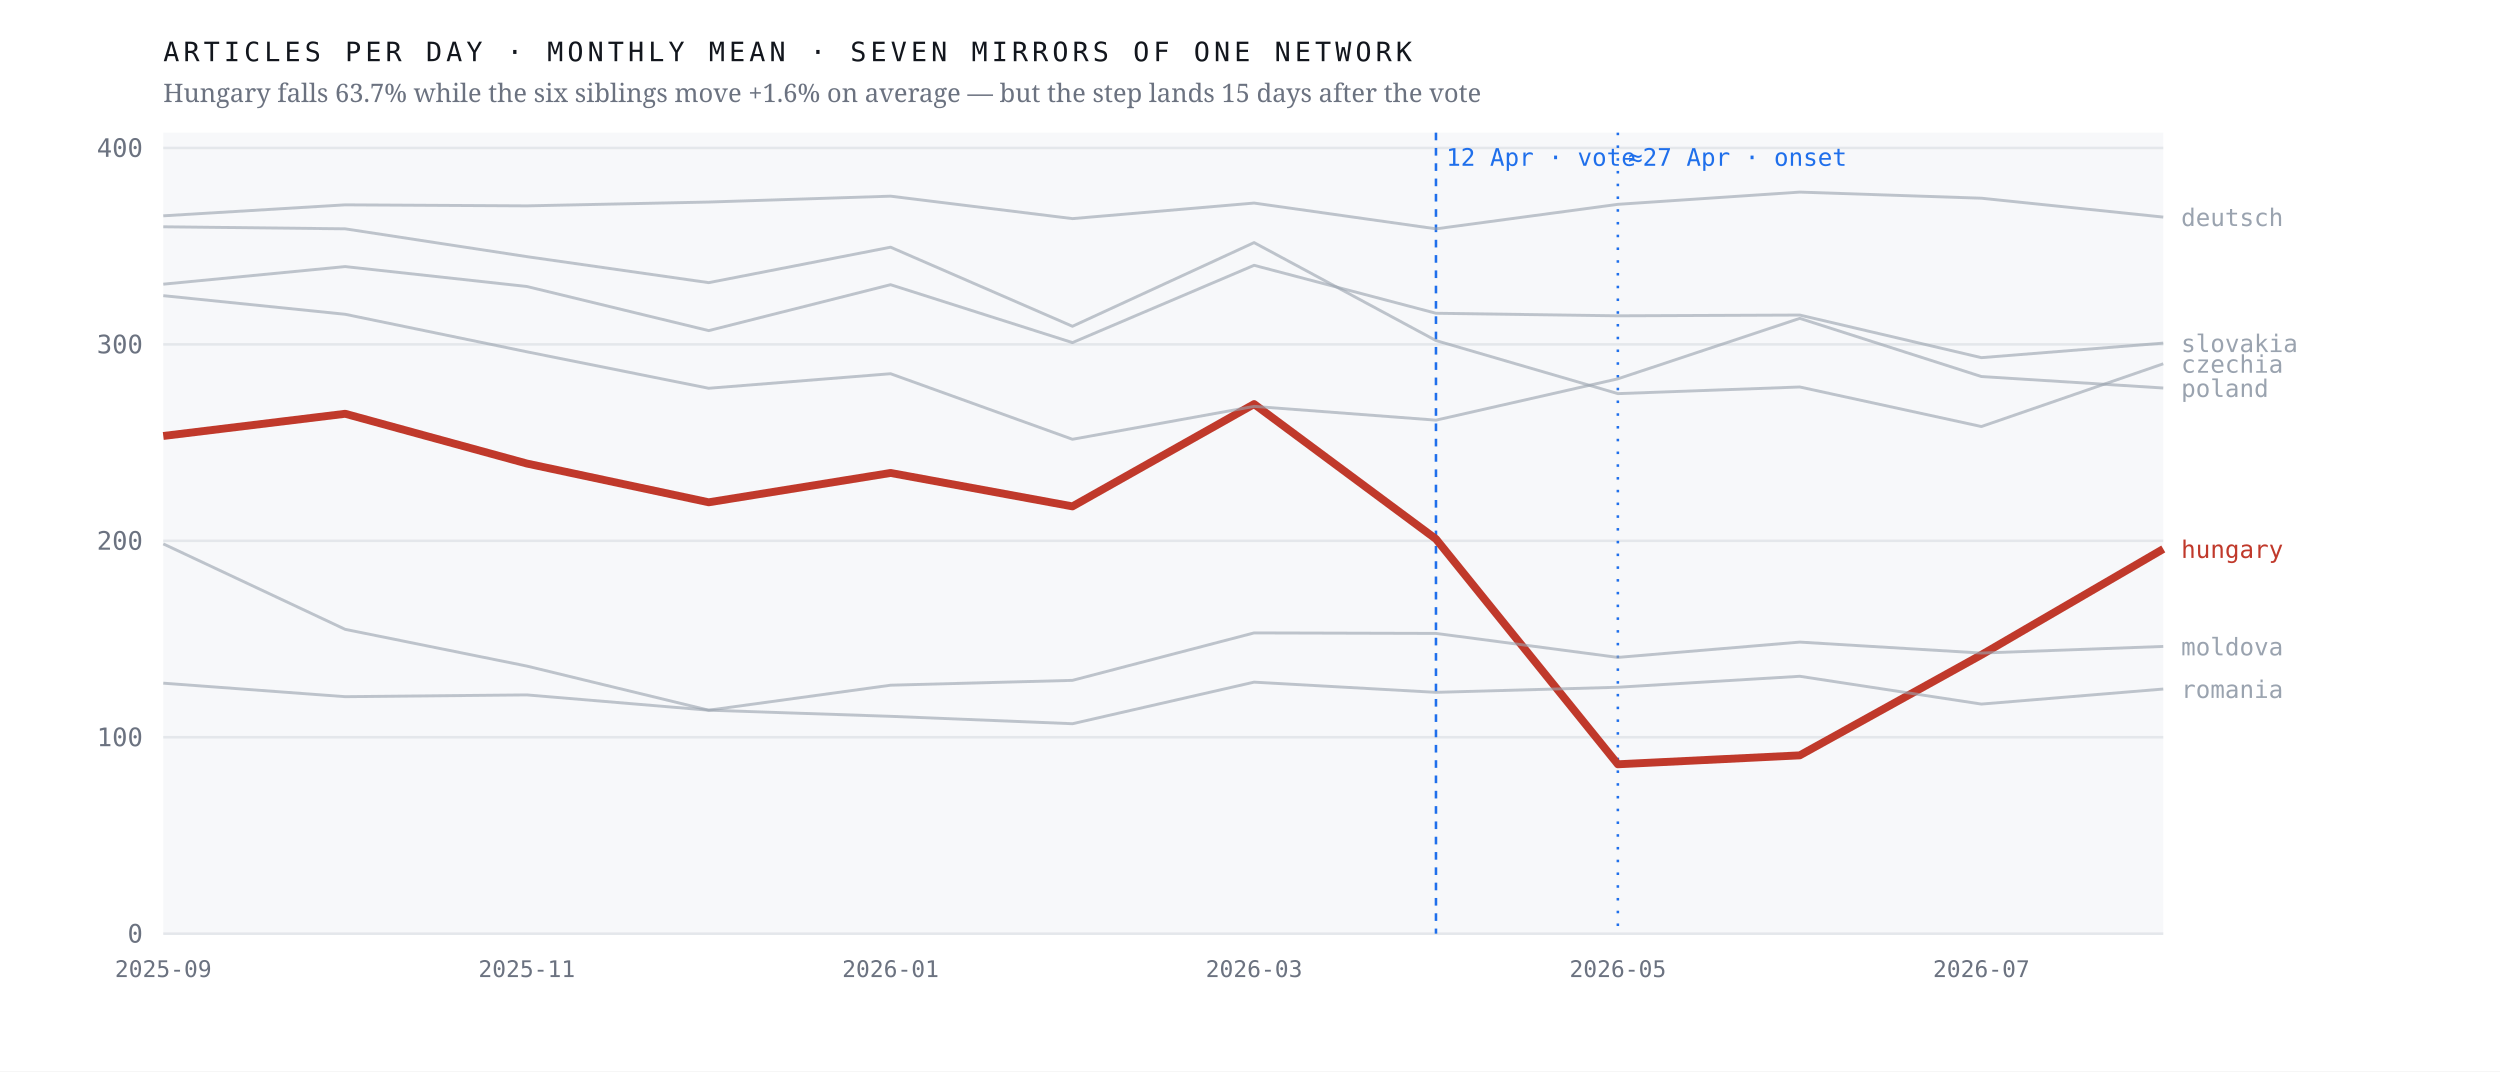
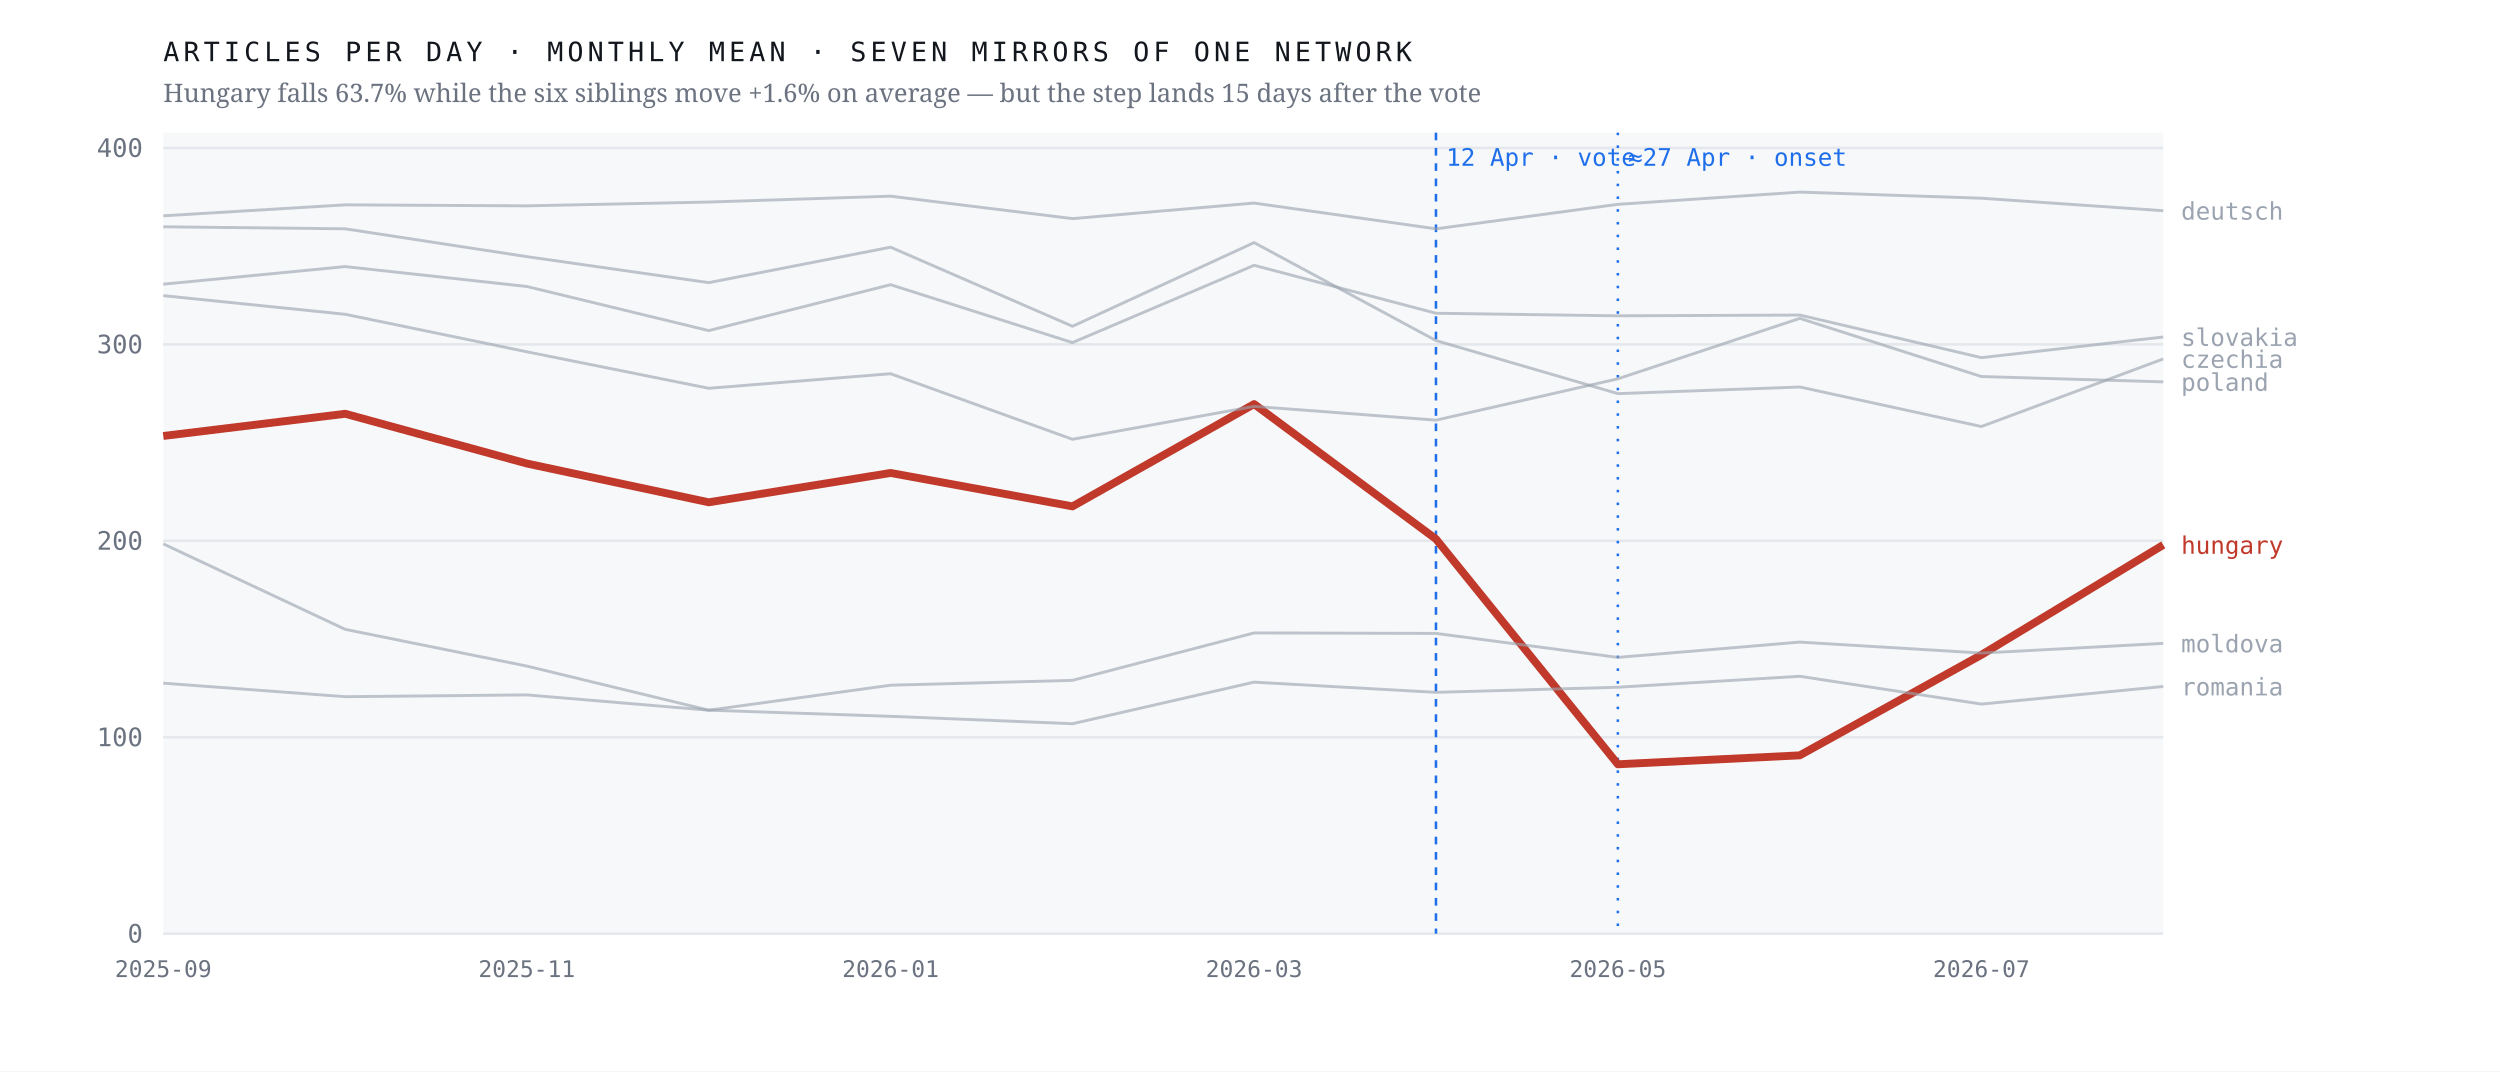
<svg xmlns="http://www.w3.org/2000/svg" viewBox="0 0 980 420" width="980" height="420" role="img" aria-label="Monthly output of seven mirrors of one network; the Hungarian line falls 63.7% after April 2026 while the six others hold roughly flat">
  <rect width="980" height="420" fill="#ffffff" />
  <rect x="64" y="52" width="784" height="314" fill="#f7f8fa" />
  <line x1="64" y1="366.0" x2="848" y2="366.0" stroke="#e4e7eb" stroke-width="1" />
  <text x="56.0" y="369.5" font-family="ui-monospace,'IBM Plex Mono',Menlo,monospace" font-size="10" font-weight="400" letter-spacing="0" fill="#6b7280" text-anchor="end">0</text>
  <line x1="64" y1="289.0" x2="848" y2="289.0" stroke="#e4e7eb" stroke-width="1" />
  <text x="56.0" y="292.5" font-family="ui-monospace,'IBM Plex Mono',Menlo,monospace" font-size="10" font-weight="400" letter-spacing="0" fill="#6b7280" text-anchor="end">100</text>
  <line x1="64" y1="212.0" x2="848" y2="212.0" stroke="#e4e7eb" stroke-width="1" />
  <text x="56.0" y="215.5" font-family="ui-monospace,'IBM Plex Mono',Menlo,monospace" font-size="10" font-weight="400" letter-spacing="0" fill="#6b7280" text-anchor="end">200</text>
  <line x1="64" y1="135.0" x2="848" y2="135.0" stroke="#e4e7eb" stroke-width="1" />
  <text x="56.0" y="138.5" font-family="ui-monospace,'IBM Plex Mono',Menlo,monospace" font-size="10" font-weight="400" letter-spacing="0" fill="#6b7280" text-anchor="end">300</text>
  <line x1="64" y1="58.0" x2="848" y2="58.0" stroke="#e4e7eb" stroke-width="1" />
  <text x="56.0" y="61.5" font-family="ui-monospace,'IBM Plex Mono',Menlo,monospace" font-size="10" font-weight="400" letter-spacing="0" fill="#6b7280" text-anchor="end">400</text>
  <line x1="562.9" y1="52" x2="562.9" y2="366" stroke="#1f6feb" stroke-width="1" stroke-dasharray="3 3" />
  <text x="566.9" y="65.0" font-family="ui-monospace,'IBM Plex Mono',Menlo,monospace" font-size="9.5" font-weight="400" letter-spacing="0" fill="#1f6feb" text-anchor="start">12 Apr · vote</text>
  <line x1="634.2" y1="52" x2="634.2" y2="366" stroke="#1f6feb" stroke-width="1" stroke-dasharray="1 4" />
  <text x="638.2" y="65.0" font-family="ui-monospace,'IBM Plex Mono',Menlo,monospace" font-size="9.5" font-weight="400" letter-spacing="0" fill="#1f6feb" text-anchor="start">≈27 Apr · onset</text>
-   <polyline points="64.0,170.9 135.3,162.2 206.5,181.7 277.8,196.9 349.1,185.4 420.4,198.5 491.6,158.4 562.9,211.3 634.2,299.6 705.5,296.1 776.7,256.7 848.0,215.2" fill="none" stroke="#c0392b" stroke-width="3.1" stroke-opacity="1" stroke-linejoin="round" />
-   <text x="855.0" y="218.7" font-family="ui-monospace,'IBM Plex Mono',Menlo,monospace" font-size="9.5" font-weight="500" letter-spacing="0" fill="#c0392b" text-anchor="start">hungary</text>
-   <polyline points="64.0,88.9 135.3,89.7 206.5,100.6 277.8,110.8 349.1,96.9 420.4,127.9 491.6,95.1 562.9,133.5 634.2,154.3 705.5,151.7 776.7,167.2 848.0,142.6" fill="none" stroke="#9aa3af" stroke-width="1.15" stroke-opacity="0.62" stroke-linejoin="round" />
-   <text x="855.0" y="146.1" font-family="ui-monospace,'IBM Plex Mono',Menlo,monospace" font-size="9.5" font-weight="400" letter-spacing="0" fill="#9aa3af" text-anchor="start">czechia</text>
-   <polyline points="64.0,84.6 135.3,80.3 206.5,80.7 277.8,79.2 349.1,76.9 420.4,85.7 491.6,79.6 562.9,89.7 634.2,80.1 705.5,75.3 776.7,77.7 848.0,85.1" fill="none" stroke="#9aa3af" stroke-width="1.15" stroke-opacity="0.62" stroke-linejoin="round" />
-   <text x="855.0" y="88.6" font-family="ui-monospace,'IBM Plex Mono',Menlo,monospace" font-size="9.5" font-weight="400" letter-spacing="0" fill="#9aa3af" text-anchor="start">deutsch</text>
-   <polyline points="64.0,213.2 135.3,246.7 206.5,261.1 277.8,278.4 349.1,268.6 420.4,266.7 491.6,248.1 562.9,248.3 634.2,257.7 705.5,251.7 776.7,256.0 848.0,253.4" fill="none" stroke="#9aa3af" stroke-width="1.15" stroke-opacity="0.62" stroke-linejoin="round" />
-   <text x="855.0" y="256.9" font-family="ui-monospace,'IBM Plex Mono',Menlo,monospace" font-size="9.5" font-weight="400" letter-spacing="0" fill="#9aa3af" text-anchor="start">moldova</text>
-   <polyline points="64.0,115.9 135.3,123.2 206.5,137.9 277.8,152.2 349.1,146.5 420.4,172.2 491.6,159.3 562.9,164.7 634.2,148.5 705.5,124.8 776.7,147.6 848.0,152.1" fill="none" stroke="#9aa3af" stroke-width="1.15" stroke-opacity="0.62" stroke-linejoin="round" />
-   <text x="855.0" y="155.6" font-family="ui-monospace,'IBM Plex Mono',Menlo,monospace" font-size="9.5" font-weight="400" letter-spacing="0" fill="#9aa3af" text-anchor="start">poland</text>
-   <polyline points="64.0,267.8 135.3,273.1 206.5,272.4 277.8,278.4 349.1,280.8 420.4,283.7 491.6,267.4 562.9,271.4 634.2,269.4 705.5,265.1 776.7,276.0 848.0,270.1" fill="none" stroke="#9aa3af" stroke-width="1.15" stroke-opacity="0.62" stroke-linejoin="round" />
-   <text x="855.0" y="273.6" font-family="ui-monospace,'IBM Plex Mono',Menlo,monospace" font-size="9.5" font-weight="400" letter-spacing="0" fill="#9aa3af" text-anchor="start">romania</text>
-   <polyline points="64.0,111.4 135.3,104.5 206.5,112.3 277.8,129.6 349.1,111.6 420.4,134.3 491.6,104.0 562.9,122.8 634.2,123.8 705.5,123.5 776.7,140.2 848.0,134.5" fill="none" stroke="#9aa3af" stroke-width="1.15" stroke-opacity="0.62" stroke-linejoin="round" />
-   <text x="855.0" y="138.0" font-family="ui-monospace,'IBM Plex Mono',Menlo,monospace" font-size="9.5" font-weight="400" letter-spacing="0" fill="#9aa3af" text-anchor="start">slovakia</text>
+   <polyline points="64.0,170.9 135.3,162.2 206.5,181.7 277.8,196.9 349.1,185.4 420.4,198.5 491.6,158.4 562.9,211.3 634.2,299.6 705.5,296.1 776.7,256.7 848.0,213.6" fill="none" stroke="#c0392b" stroke-width="3.1" stroke-opacity="1" stroke-linejoin="round" />
+   <text x="855.0" y="217.1" font-family="ui-monospace,'IBM Plex Mono',Menlo,monospace" font-size="9.5" font-weight="500" letter-spacing="0" fill="#c0392b" text-anchor="start">hungary</text>
+   <polyline points="64.0,88.9 135.3,89.7 206.5,100.6 277.8,110.8 349.1,96.9 420.4,127.9 491.6,95.1 562.9,133.5 634.2,154.3 705.5,151.7 776.7,167.2 848.0,140.7" fill="none" stroke="#9aa3af" stroke-width="1.15" stroke-opacity="0.62" stroke-linejoin="round" />
+   <text x="855.0" y="144.2" font-family="ui-monospace,'IBM Plex Mono',Menlo,monospace" font-size="9.5" font-weight="400" letter-spacing="0" fill="#9aa3af" text-anchor="start">czechia</text>
+   <polyline points="64.0,84.6 135.3,80.3 206.5,80.7 277.8,79.2 349.1,76.9 420.4,85.7 491.6,79.6 562.9,89.7 634.2,80.1 705.5,75.3 776.7,77.7 848.0,82.6" fill="none" stroke="#9aa3af" stroke-width="1.15" stroke-opacity="0.62" stroke-linejoin="round" />
+   <text x="855.0" y="86.1" font-family="ui-monospace,'IBM Plex Mono',Menlo,monospace" font-size="9.5" font-weight="400" letter-spacing="0" fill="#9aa3af" text-anchor="start">deutsch</text>
+   <polyline points="64.0,213.2 135.3,246.7 206.5,261.1 277.8,278.4 349.1,268.6 420.4,266.7 491.6,248.1 562.9,248.3 634.2,257.7 705.5,251.7 776.7,256.0 848.0,252.2" fill="none" stroke="#9aa3af" stroke-width="1.15" stroke-opacity="0.62" stroke-linejoin="round" />
+   <text x="855.0" y="255.7" font-family="ui-monospace,'IBM Plex Mono',Menlo,monospace" font-size="9.5" font-weight="400" letter-spacing="0" fill="#9aa3af" text-anchor="start">moldova</text>
+   <polyline points="64.0,115.9 135.3,123.2 206.5,137.9 277.8,152.2 349.1,146.5 420.4,172.2 491.6,159.3 562.9,164.7 634.2,148.5 705.5,124.8 776.7,147.6 848.0,149.7" fill="none" stroke="#9aa3af" stroke-width="1.15" stroke-opacity="0.62" stroke-linejoin="round" />
+   <text x="855.0" y="153.2" font-family="ui-monospace,'IBM Plex Mono',Menlo,monospace" font-size="9.5" font-weight="400" letter-spacing="0" fill="#9aa3af" text-anchor="start">poland</text>
+   <polyline points="64.0,267.8 135.3,273.1 206.5,272.4 277.8,278.4 349.1,280.8 420.4,283.7 491.6,267.4 562.9,271.4 634.2,269.4 705.5,265.1 776.7,276.0 848.0,269.1" fill="none" stroke="#9aa3af" stroke-width="1.15" stroke-opacity="0.62" stroke-linejoin="round" />
+   <text x="855.0" y="272.6" font-family="ui-monospace,'IBM Plex Mono',Menlo,monospace" font-size="9.5" font-weight="400" letter-spacing="0" fill="#9aa3af" text-anchor="start">romania</text>
+   <polyline points="64.0,111.4 135.3,104.5 206.5,112.3 277.8,129.6 349.1,111.6 420.4,134.3 491.6,104.0 562.9,122.8 634.2,123.8 705.5,123.5 776.7,140.2 848.0,132.1" fill="none" stroke="#9aa3af" stroke-width="1.15" stroke-opacity="0.62" stroke-linejoin="round" />
+   <text x="855.0" y="135.6" font-family="ui-monospace,'IBM Plex Mono',Menlo,monospace" font-size="9.5" font-weight="400" letter-spacing="0" fill="#9aa3af" text-anchor="start">slovakia</text>
  <text x="64.0" y="383.0" font-family="ui-monospace,'IBM Plex Mono',Menlo,monospace" font-size="9" font-weight="400" letter-spacing="0" fill="#6b7280" text-anchor="middle">2025-09</text>
  <text x="206.5" y="383.0" font-family="ui-monospace,'IBM Plex Mono',Menlo,monospace" font-size="9" font-weight="400" letter-spacing="0" fill="#6b7280" text-anchor="middle">2025-11</text>
  <text x="349.1" y="383.0" font-family="ui-monospace,'IBM Plex Mono',Menlo,monospace" font-size="9" font-weight="400" letter-spacing="0" fill="#6b7280" text-anchor="middle">2026-01</text>
  <text x="491.6" y="383.0" font-family="ui-monospace,'IBM Plex Mono',Menlo,monospace" font-size="9" font-weight="400" letter-spacing="0" fill="#6b7280" text-anchor="middle">2026-03</text>
  <text x="634.2" y="383.0" font-family="ui-monospace,'IBM Plex Mono',Menlo,monospace" font-size="9" font-weight="400" letter-spacing="0" fill="#6b7280" text-anchor="middle">2026-05</text>
  <text x="776.7" y="383.0" font-family="ui-monospace,'IBM Plex Mono',Menlo,monospace" font-size="9" font-weight="400" letter-spacing="0" fill="#6b7280" text-anchor="middle">2026-07</text>
  <text x="64.0" y="24.0" font-family="ui-monospace,'IBM Plex Mono',Menlo,monospace" font-size="10.5" font-weight="400" letter-spacing="1.6" fill="#12161d" text-anchor="start">ARTICLES PER DAY · MONTHLY MEAN · SEVEN MIRRORS OF ONE NETWORK</text>
  <text x="64.0" y="40.0" font-family="'Newsreader',Georgia,serif" font-size="10" font-weight="400" letter-spacing="0" fill="#6b7280" text-anchor="start">Hungary falls 63.7% while the six siblings move +1.6% on average — but the step lands 15 days after the vote</text>
</svg>
